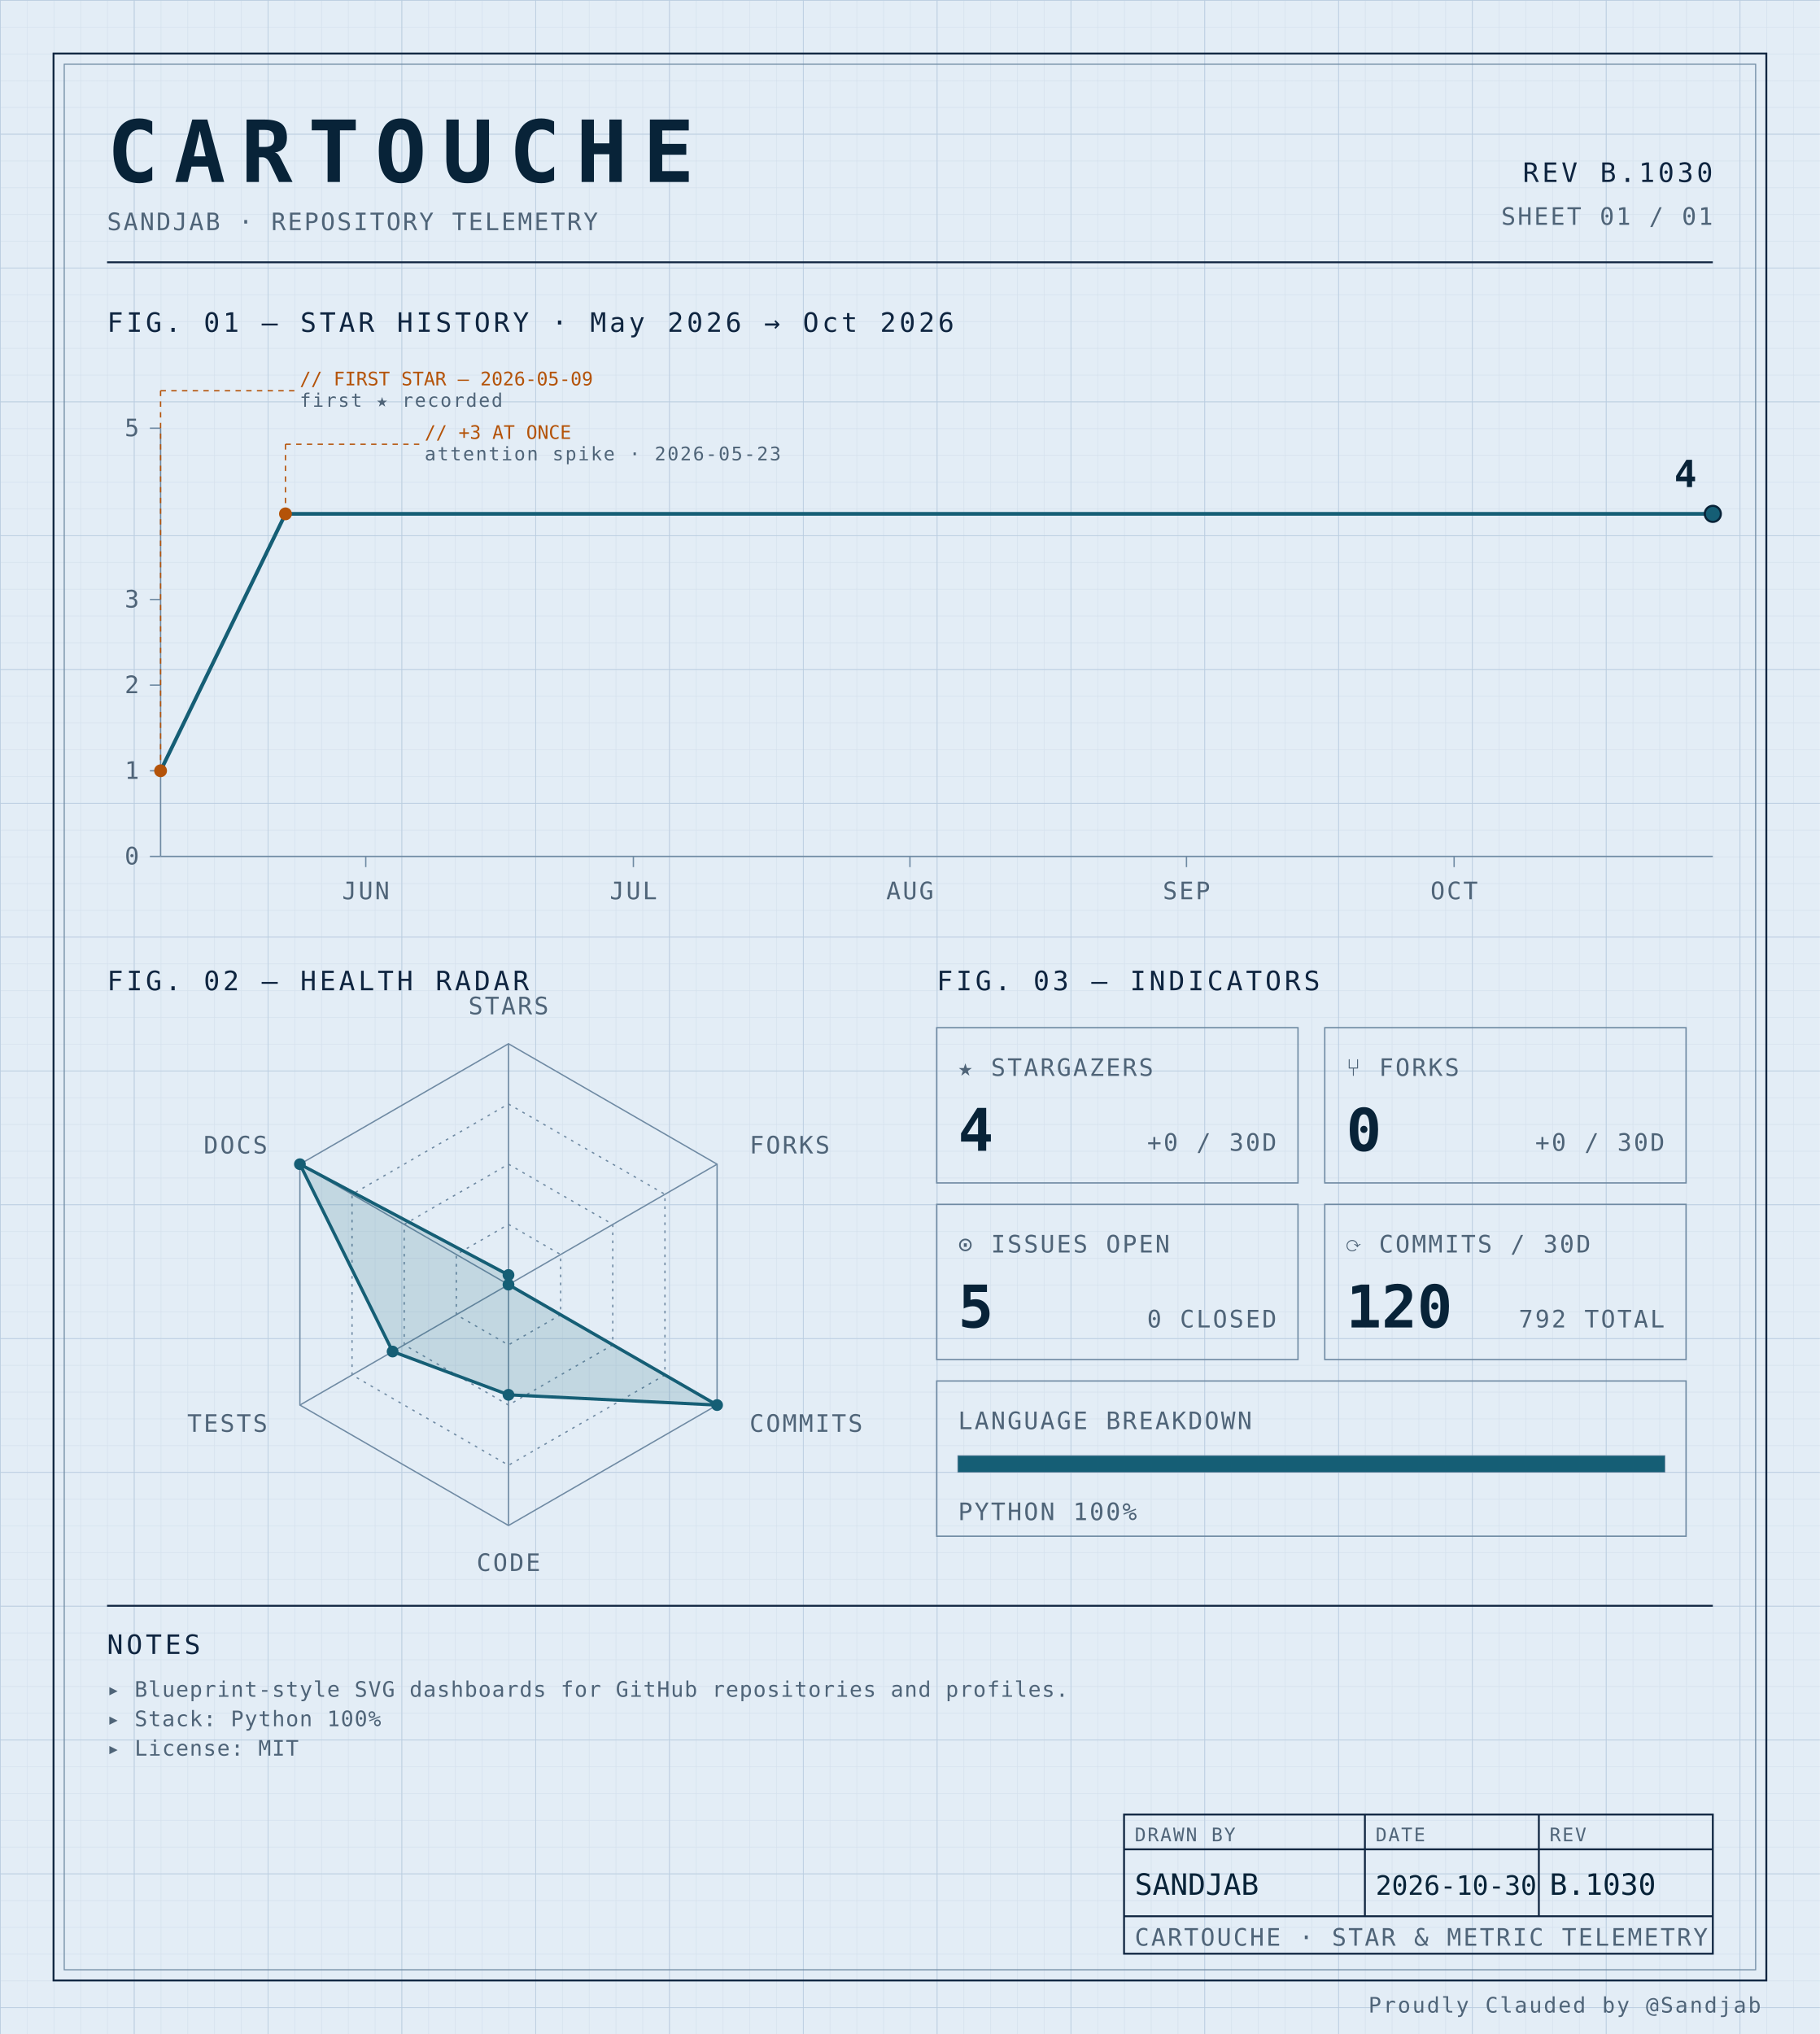
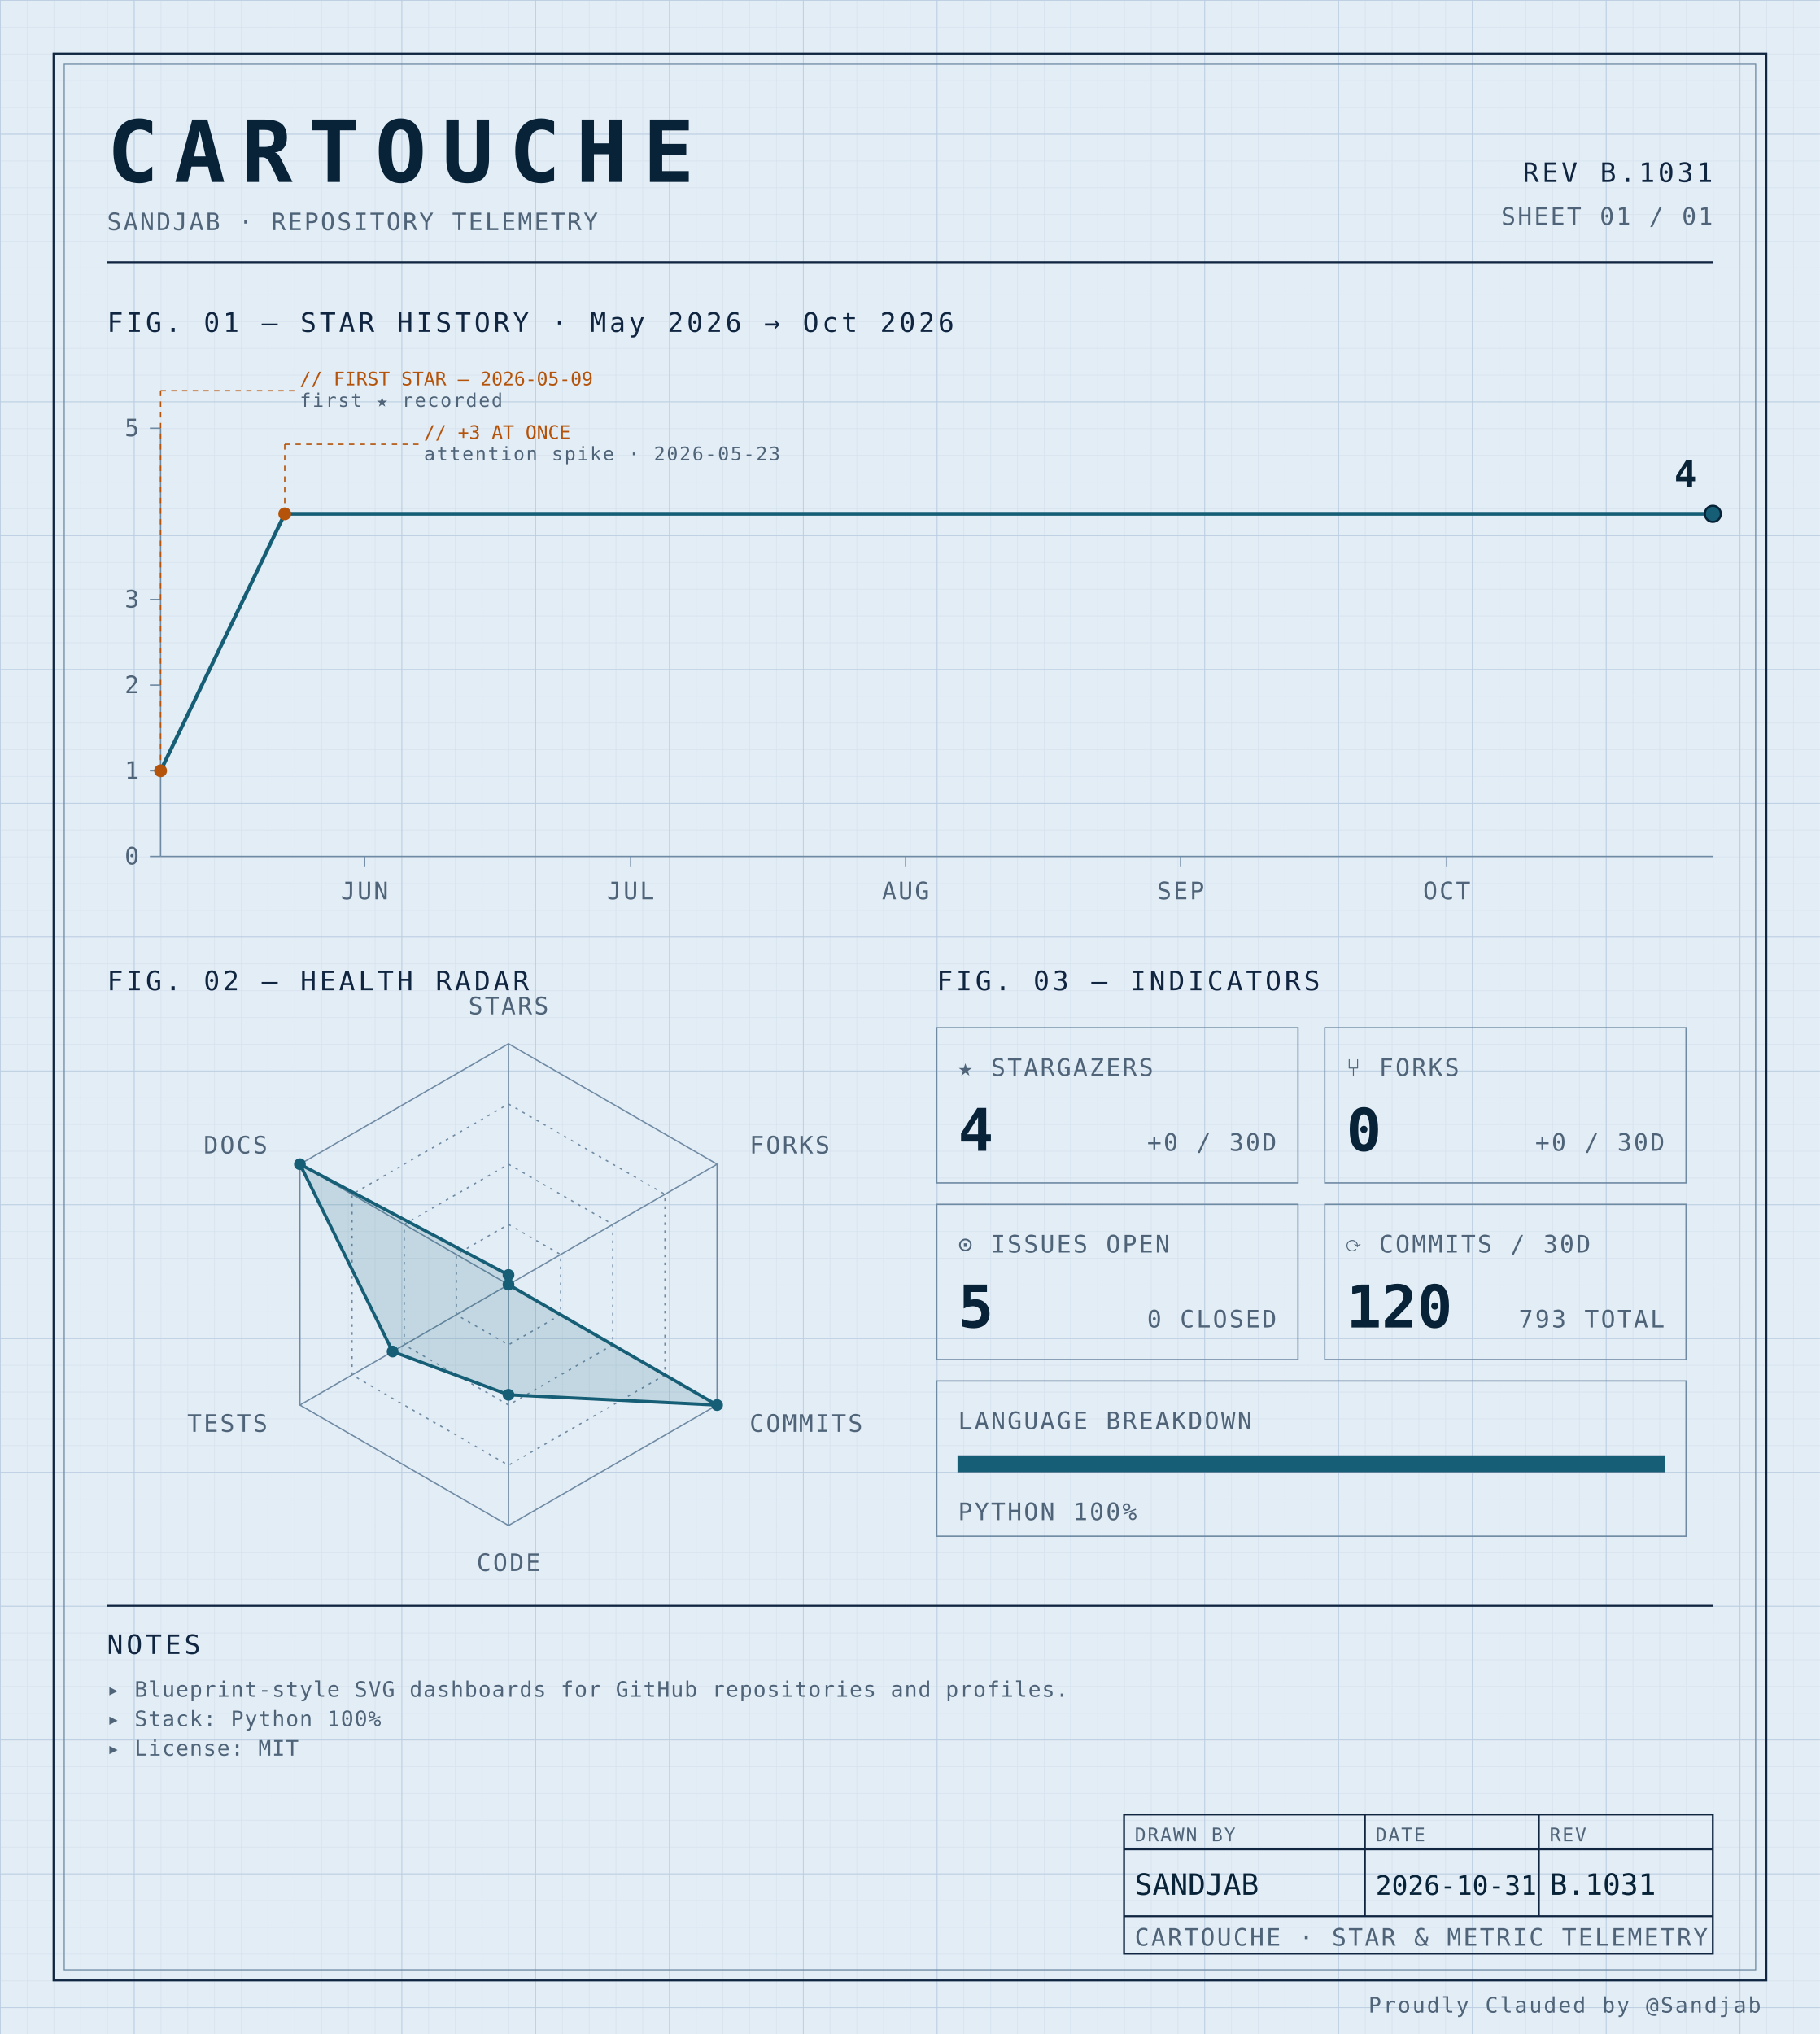
<svg xmlns="http://www.w3.org/2000/svg" width="100%" viewBox="0 0 680 760" role="img">
  <defs>
    <pattern id="grid-fine" width="10" height="10" patternUnits="userSpaceOnUse">
      <path d="M10 0H0V10" fill="none" stroke="#d4e0ec" stroke-width="0.4" />
    </pattern>
    <pattern id="grid-major" width="50" height="50" patternUnits="userSpaceOnUse">
      <path d="M50 0H0V50" fill="none" stroke="#b8cce0" stroke-width="0.5" />
    </pattern>
  </defs>
  <rect x="0" y="0" width="680" height="760" fill="#e3edf6" />
  <rect x="0" y="0" width="680" height="760" fill="url(#grid-fine)" />
  <rect x="0" y="0" width="680" height="760" fill="url(#grid-major)" />
  <rect x="20" y="20" width="640" height="720" fill="none" stroke="#0f2540" stroke-width="0.7" />
  <rect x="24" y="24" width="632" height="712" fill="none" stroke="#6f8aa3" stroke-width="0.4" />
  <text x="40" y="68" font-family="ui-monospace, 'SF Mono', 'JetBrains Mono', 'Cascadia Code', Consolas, monospace" font-size="32" font-weight="700" fill="#082338" text-anchor="start" letter-spacing="0.18em">CARTOUCHE</text>
  <text x="40" y="86" font-family="ui-monospace, 'SF Mono', 'JetBrains Mono', 'Cascadia Code', Consolas, monospace" font-size="9" font-weight="400" fill="#4f6478" text-anchor="start" letter-spacing="0.08em">SANDJAB · REPOSITORY TELEMETRY</text>
-   <text x="640" y="68" font-family="ui-monospace, 'SF Mono', 'JetBrains Mono', 'Cascadia Code', Consolas, monospace" font-size="10" font-weight="400" fill="#0f2540" text-anchor="end" letter-spacing="0.12em">REV B.1030</text>
+   <text x="640" y="68" font-family="ui-monospace, 'SF Mono', 'JetBrains Mono', 'Cascadia Code', Consolas, monospace" font-size="10" font-weight="400" fill="#0f2540" text-anchor="end" letter-spacing="0.12em">REV B.1031</text>
  <text x="640" y="84" font-family="ui-monospace, 'SF Mono', 'JetBrains Mono', 'Cascadia Code', Consolas, monospace" font-size="9" font-weight="400" fill="#4f6478" text-anchor="end" letter-spacing="0.08em">SHEET 01 / 01</text>
  <line x1="40" y1="98" x2="640" y2="98" stroke="#0f2540" stroke-width="0.7" />
  <text x="40" y="124" font-family="ui-monospace, 'SF Mono', 'JetBrains Mono', 'Cascadia Code', Consolas, monospace" font-size="10" font-weight="400" fill="#0f2540" text-anchor="start" letter-spacing="0.12em">FIG. 01 — STAR HISTORY · May 2026 → Oct 2026</text>
  <line x1="60" y1="160" x2="60" y2="320" stroke="#6f8aa3" stroke-width="0.5" />
  <line x1="60" y1="320" x2="640" y2="320" stroke="#6f8aa3" stroke-width="0.5" />
  <line x1="56" y1="320.0" x2="60" y2="320.0" stroke="#6f8aa3" stroke-width="0.5" />
  <text x="52" y="323.0" font-family="ui-monospace, 'SF Mono', 'JetBrains Mono', 'Cascadia Code', Consolas, monospace" font-size="9" font-weight="400" fill="#4f6478" text-anchor="end" letter-spacing="0.08em">0</text>
  <line x1="56" y1="288.0" x2="60" y2="288.0" stroke="#6f8aa3" stroke-width="0.5" />
  <text x="52" y="291.0" font-family="ui-monospace, 'SF Mono', 'JetBrains Mono', 'Cascadia Code', Consolas, monospace" font-size="9" font-weight="400" fill="#4f6478" text-anchor="end" letter-spacing="0.08em">1</text>
  <line x1="56" y1="256.0" x2="60" y2="256.0" stroke="#6f8aa3" stroke-width="0.5" />
  <text x="52" y="259.0" font-family="ui-monospace, 'SF Mono', 'JetBrains Mono', 'Cascadia Code', Consolas, monospace" font-size="9" font-weight="400" fill="#4f6478" text-anchor="end" letter-spacing="0.08em">2</text>
  <line x1="56" y1="224.0" x2="60" y2="224.0" stroke="#6f8aa3" stroke-width="0.5" />
  <text x="52" y="227.0" font-family="ui-monospace, 'SF Mono', 'JetBrains Mono', 'Cascadia Code', Consolas, monospace" font-size="9" font-weight="400" fill="#4f6478" text-anchor="end" letter-spacing="0.08em">3</text>
  <line x1="56" y1="160.0" x2="60" y2="160.0" stroke="#6f8aa3" stroke-width="0.5" />
  <text x="52" y="163.0" font-family="ui-monospace, 'SF Mono', 'JetBrains Mono', 'Cascadia Code', Consolas, monospace" font-size="9" font-weight="400" fill="#4f6478" text-anchor="end" letter-spacing="0.08em">5</text>
-   <line x1="136.667" y1="320" x2="136.667" y2="324" stroke="#6f8aa3" stroke-width="0.5" />
-   <text x="136.667" y="336" font-family="ui-monospace, 'SF Mono', 'JetBrains Mono', 'Cascadia Code', Consolas, monospace" font-size="9" font-weight="400" fill="#4f6478" text-anchor="middle" letter-spacing="0.08em">JUN</text>
-   <line x1="236.667" y1="320" x2="236.667" y2="324" stroke="#6f8aa3" stroke-width="0.5" />
-   <text x="236.667" y="336" font-family="ui-monospace, 'SF Mono', 'JetBrains Mono', 'Cascadia Code', Consolas, monospace" font-size="9" font-weight="400" fill="#4f6478" text-anchor="middle" letter-spacing="0.08em">JUL</text>
-   <line x1="340.0" y1="320" x2="340.0" y2="324" stroke="#6f8aa3" stroke-width="0.5" />
-   <text x="340.0" y="336" font-family="ui-monospace, 'SF Mono', 'JetBrains Mono', 'Cascadia Code', Consolas, monospace" font-size="9" font-weight="400" fill="#4f6478" text-anchor="middle" letter-spacing="0.08em">AUG</text>
-   <line x1="443.333" y1="320" x2="443.333" y2="324" stroke="#6f8aa3" stroke-width="0.5" />
-   <text x="443.333" y="336" font-family="ui-monospace, 'SF Mono', 'JetBrains Mono', 'Cascadia Code', Consolas, monospace" font-size="9" font-weight="400" fill="#4f6478" text-anchor="middle" letter-spacing="0.08em">SEP</text>
-   <line x1="543.333" y1="320" x2="543.333" y2="324" stroke="#6f8aa3" stroke-width="0.5" />
-   <text x="543.333" y="336" font-family="ui-monospace, 'SF Mono', 'JetBrains Mono', 'Cascadia Code', Consolas, monospace" font-size="9" font-weight="400" fill="#4f6478" text-anchor="middle" letter-spacing="0.08em">OCT</text>
-   <path d="M 60.00,288.00 L 106.67,192.00 153.33,192.00 200.00,192.00 246.67,192.00 293.33,192.00 340.00,192.00 386.67,192.00 433.33,192.00 480.00,192.00 526.67,192.00 573.33,192.00 620.00,192.00 640.00,192.00" fill="none" stroke="#155e75" stroke-width="1.4" stroke-linejoin="round" stroke-linecap="round" />
+   <line x1="136.229" y1="320" x2="136.229" y2="324" stroke="#6f8aa3" stroke-width="0.5" />
+   <text x="136.229" y="336" font-family="ui-monospace, 'SF Mono', 'JetBrains Mono', 'Cascadia Code', Consolas, monospace" font-size="9" font-weight="400" fill="#4f6478" text-anchor="middle" letter-spacing="0.08em">JUN</text>
+   <line x1="235.657" y1="320" x2="235.657" y2="324" stroke="#6f8aa3" stroke-width="0.5" />
+   <text x="235.657" y="336" font-family="ui-monospace, 'SF Mono', 'JetBrains Mono', 'Cascadia Code', Consolas, monospace" font-size="9" font-weight="400" fill="#4f6478" text-anchor="middle" letter-spacing="0.08em">JUL</text>
+   <line x1="338.4" y1="320" x2="338.4" y2="324" stroke="#6f8aa3" stroke-width="0.5" />
+   <text x="338.4" y="336" font-family="ui-monospace, 'SF Mono', 'JetBrains Mono', 'Cascadia Code', Consolas, monospace" font-size="9" font-weight="400" fill="#4f6478" text-anchor="middle" letter-spacing="0.08em">AUG</text>
+   <line x1="441.143" y1="320" x2="441.143" y2="324" stroke="#6f8aa3" stroke-width="0.5" />
+   <text x="441.143" y="336" font-family="ui-monospace, 'SF Mono', 'JetBrains Mono', 'Cascadia Code', Consolas, monospace" font-size="9" font-weight="400" fill="#4f6478" text-anchor="middle" letter-spacing="0.08em">SEP</text>
+   <line x1="540.571" y1="320" x2="540.571" y2="324" stroke="#6f8aa3" stroke-width="0.5" />
+   <text x="540.571" y="336" font-family="ui-monospace, 'SF Mono', 'JetBrains Mono', 'Cascadia Code', Consolas, monospace" font-size="9" font-weight="400" fill="#4f6478" text-anchor="middle" letter-spacing="0.08em">OCT</text>
+   <path d="M 60.00,288.00 L 106.40,192.00 152.80,192.00 199.20,192.00 245.60,192.00 292.00,192.00 338.40,192.00 384.80,192.00 431.20,192.00 477.60,192.00 524.00,192.00 570.40,192.00 616.80,192.00 640.00,192.00" fill="none" stroke="#155e75" stroke-width="1.4" stroke-linejoin="round" stroke-linecap="round" />
  <circle cx="60.0" cy="288.0" r="2.4" fill="#b45309" />
  <line x1="60.0" y1="288.0" x2="60.0" y2="146" stroke="#b45309" stroke-width="0.5" stroke-dasharray="2,2" fill="none" />
  <line x1="60.0" y1="146" x2="110.0" y2="146" stroke="#b45309" stroke-width="0.5" stroke-dasharray="2,2" fill="none" />
  <text x="112.0" y="144" font-family="ui-monospace, 'SF Mono', 'JetBrains Mono', 'Cascadia Code', Consolas, monospace" font-size="7" font-weight="400" fill="#b45309" text-anchor="start" letter-spacing="normal">// FIRST STAR — 2026-05-09</text>
  <text x="112.0" y="152" font-family="ui-monospace, 'SF Mono', 'JetBrains Mono', 'Cascadia Code', Consolas, monospace" font-size="7" font-weight="400" fill="#4f6478" text-anchor="start" letter-spacing="0.08em">first ★ recorded</text>
-   <circle cx="106.667" cy="192.0" r="2.4" fill="#b45309" />
-   <line x1="106.667" y1="192.0" x2="106.667" y2="166" stroke="#b45309" stroke-width="0.5" stroke-dasharray="2,2" fill="none" />
-   <line x1="106.667" y1="166" x2="156.667" y2="166" stroke="#b45309" stroke-width="0.5" stroke-dasharray="2,2" fill="none" />
-   <text x="158.667" y="164" font-family="ui-monospace, 'SF Mono', 'JetBrains Mono', 'Cascadia Code', Consolas, monospace" font-size="7" font-weight="400" fill="#b45309" text-anchor="start" letter-spacing="normal">// +3 AT ONCE</text>
-   <text x="158.667" y="172" font-family="ui-monospace, 'SF Mono', 'JetBrains Mono', 'Cascadia Code', Consolas, monospace" font-size="7" font-weight="400" fill="#4f6478" text-anchor="start" letter-spacing="0.08em">attention spike · 2026-05-23</text>
+   <circle cx="106.4" cy="192.0" r="2.4" fill="#b45309" />
+   <line x1="106.4" y1="192.0" x2="106.4" y2="166" stroke="#b45309" stroke-width="0.5" stroke-dasharray="2,2" fill="none" />
+   <line x1="106.4" y1="166" x2="156.4" y2="166" stroke="#b45309" stroke-width="0.5" stroke-dasharray="2,2" fill="none" />
+   <text x="158.4" y="164" font-family="ui-monospace, 'SF Mono', 'JetBrains Mono', 'Cascadia Code', Consolas, monospace" font-size="7" font-weight="400" fill="#b45309" text-anchor="start" letter-spacing="normal">// +3 AT ONCE</text>
+   <text x="158.4" y="172" font-family="ui-monospace, 'SF Mono', 'JetBrains Mono', 'Cascadia Code', Consolas, monospace" font-size="7" font-weight="400" fill="#4f6478" text-anchor="start" letter-spacing="0.08em">attention spike · 2026-05-23</text>
  <circle cx="640.0" cy="192.0" r="3" fill="#155e75" stroke="#082338" stroke-width="0.8" />
  <text x="634.0" y="182.0" font-family="ui-monospace, 'SF Mono', 'JetBrains Mono', 'Cascadia Code', Consolas, monospace" font-size="14" font-weight="700" fill="#082338" text-anchor="end" letter-spacing="normal">4</text>
  <text x="40" y="370" font-family="ui-monospace, 'SF Mono', 'JetBrains Mono', 'Cascadia Code', Consolas, monospace" font-size="10" font-weight="400" fill="#0f2540" text-anchor="start" letter-spacing="0.12em">FIG. 02 — HEALTH RADAR</text>
  <g transform="translate(190 480)">
    <polygon points="0.00,-90.00 77.94,-45.00 77.94,45.00 0.00,90.00 -77.94,45.00 -77.94,-45.00" fill="none" stroke="#6f8aa3" stroke-width="0.5" />
    <polygon points="0.00,-67.50 58.46,-33.75 58.46,33.75 0.00,67.50 -58.46,33.75 -58.46,-33.75" fill="none" stroke="#6f8aa3" stroke-width="0.5" stroke-dasharray="1,2" />
    <polygon points="0.00,-45.00 38.97,-22.50 38.97,22.50 0.00,45.00 -38.97,22.50 -38.97,-22.50" fill="none" stroke="#6f8aa3" stroke-width="0.5" stroke-dasharray="1,2" />
    <polygon points="0.00,-22.50 19.49,-11.25 19.49,11.25 0.00,22.50 -19.49,11.25 -19.49,-11.25" fill="none" stroke="#6f8aa3" stroke-width="0.5" stroke-dasharray="1,2" />
    <line x1="0" y1="0" x2="0.00" y2="-90.00" stroke="#6f8aa3" stroke-width="0.5" />
    <line x1="0" y1="0" x2="77.94" y2="-45.00" stroke="#6f8aa3" stroke-width="0.5" />
    <line x1="0" y1="0" x2="77.94" y2="45.00" stroke="#6f8aa3" stroke-width="0.5" />
    <line x1="0" y1="0" x2="0.00" y2="90.00" stroke="#6f8aa3" stroke-width="0.5" />
    <line x1="0" y1="0" x2="-77.94" y2="45.00" stroke="#6f8aa3" stroke-width="0.5" />
    <line x1="0" y1="0" x2="-77.94" y2="-45.00" stroke="#6f8aa3" stroke-width="0.5" />
    <polygon points="0.00,-3.60 0.00,0.00 77.94,45.00 0.00,41.17 -43.30,25.00 -77.94,-45.00" fill="#155e75" fill-opacity="0.16" stroke="#155e75" stroke-width="1.2" />
    <circle cx="0.00" cy="-3.60" r="2.2" fill="#155e75" />
    <circle cx="0.00" cy="0.00" r="2.2" fill="#155e75" />
    <circle cx="77.94" cy="45.00" r="2.2" fill="#155e75" />
    <circle cx="0.00" cy="41.17" r="2.2" fill="#155e75" />
    <circle cx="-43.30" cy="25.00" r="2.2" fill="#155e75" />
    <circle cx="-77.94" cy="-45.00" r="2.2" fill="#155e75" />
    <text x="6.3681633555662356e-15" y="-101" font-family="ui-monospace, 'SF Mono', 'JetBrains Mono', 'Cascadia Code', Consolas, monospace" font-size="9" font-weight="400" fill="#4f6478" text-anchor="middle" letter-spacing="0.08em">STARS</text>
    <text x="90.067" y="-49" font-family="ui-monospace, 'SF Mono', 'JetBrains Mono', 'Cascadia Code', Consolas, monospace" font-size="9" font-weight="400" fill="#4f6478" text-anchor="start" letter-spacing="0.08em">FORKS</text>
    <text x="90.067" y="55" font-family="ui-monospace, 'SF Mono', 'JetBrains Mono', 'Cascadia Code', Consolas, monospace" font-size="9" font-weight="400" fill="#4f6478" text-anchor="start" letter-spacing="0.08em">COMMITS</text>
    <text x="6.3681633555662356e-15" y="107" font-family="ui-monospace, 'SF Mono', 'JetBrains Mono', 'Cascadia Code', Consolas, monospace" font-size="9" font-weight="400" fill="#4f6478" text-anchor="middle" letter-spacing="0.08em">CODE</text>
    <text x="-90.067" y="55" font-family="ui-monospace, 'SF Mono', 'JetBrains Mono', 'Cascadia Code', Consolas, monospace" font-size="9" font-weight="400" fill="#4f6478" text-anchor="end" letter-spacing="0.08em">TESTS</text>
    <text x="-90.067" y="-49" font-family="ui-monospace, 'SF Mono', 'JetBrains Mono', 'Cascadia Code', Consolas, monospace" font-size="9" font-weight="400" fill="#4f6478" text-anchor="end" letter-spacing="0.08em">DOCS</text>
  </g>
  <text x="350" y="370" font-family="ui-monospace, 'SF Mono', 'JetBrains Mono', 'Cascadia Code', Consolas, monospace" font-size="10" font-weight="400" fill="#0f2540" text-anchor="start" letter-spacing="0.12em">FIG. 03 — INDICATORS</text>
  <rect x="350" y="384" width="135" height="58" fill="none" stroke="#6f8aa3" stroke-width="0.5" />
  <text x="358" y="402" font-family="ui-monospace, 'SF Mono', 'JetBrains Mono', 'Cascadia Code', Consolas, monospace" font-size="9" font-weight="400" fill="#4f6478" text-anchor="start" letter-spacing="0.08em">★ STARGAZERS</text>
  <text x="358" y="430" font-family="ui-monospace, 'SF Mono', 'JetBrains Mono', 'Cascadia Code', Consolas, monospace" font-size="22" font-weight="700" fill="#082338" text-anchor="start" letter-spacing="normal">4</text>
  <text x="477" y="430" font-family="ui-monospace, 'SF Mono', 'JetBrains Mono', 'Cascadia Code', Consolas, monospace" font-size="9" font-weight="400" fill="#4f6478" text-anchor="end" letter-spacing="0.08em">+0 / 30D</text>
  <rect x="495" y="384" width="135" height="58" fill="none" stroke="#6f8aa3" stroke-width="0.5" />
  <text x="503" y="402" font-family="ui-monospace, 'SF Mono', 'JetBrains Mono', 'Cascadia Code', Consolas, monospace" font-size="9" font-weight="400" fill="#4f6478" text-anchor="start" letter-spacing="0.08em">⑂ FORKS</text>
  <text x="503" y="430" font-family="ui-monospace, 'SF Mono', 'JetBrains Mono', 'Cascadia Code', Consolas, monospace" font-size="22" font-weight="700" fill="#082338" text-anchor="start" letter-spacing="normal">0</text>
  <text x="622" y="430" font-family="ui-monospace, 'SF Mono', 'JetBrains Mono', 'Cascadia Code', Consolas, monospace" font-size="9" font-weight="400" fill="#4f6478" text-anchor="end" letter-spacing="0.08em">+0 / 30D</text>
  <rect x="350" y="450" width="135" height="58" fill="none" stroke="#6f8aa3" stroke-width="0.5" />
  <text x="358" y="468" font-family="ui-monospace, 'SF Mono', 'JetBrains Mono', 'Cascadia Code', Consolas, monospace" font-size="9" font-weight="400" fill="#4f6478" text-anchor="start" letter-spacing="0.08em">⊙ ISSUES OPEN</text>
  <text x="358" y="496" font-family="ui-monospace, 'SF Mono', 'JetBrains Mono', 'Cascadia Code', Consolas, monospace" font-size="22" font-weight="700" fill="#082338" text-anchor="start" letter-spacing="normal">5</text>
  <text x="477" y="496" font-family="ui-monospace, 'SF Mono', 'JetBrains Mono', 'Cascadia Code', Consolas, monospace" font-size="9" font-weight="400" fill="#4f6478" text-anchor="end" letter-spacing="0.08em">0 CLOSED</text>
  <rect x="495" y="450" width="135" height="58" fill="none" stroke="#6f8aa3" stroke-width="0.5" />
  <text x="503" y="468" font-family="ui-monospace, 'SF Mono', 'JetBrains Mono', 'Cascadia Code', Consolas, monospace" font-size="9" font-weight="400" fill="#4f6478" text-anchor="start" letter-spacing="0.08em">⟳ COMMITS / 30D</text>
  <text x="503" y="496" font-family="ui-monospace, 'SF Mono', 'JetBrains Mono', 'Cascadia Code', Consolas, monospace" font-size="22" font-weight="700" fill="#082338" text-anchor="start" letter-spacing="normal">120</text>
-   <text x="622" y="496" font-family="ui-monospace, 'SF Mono', 'JetBrains Mono', 'Cascadia Code', Consolas, monospace" font-size="9" font-weight="400" fill="#4f6478" text-anchor="end" letter-spacing="0.08em">792 TOTAL</text>
+   <text x="622" y="496" font-family="ui-monospace, 'SF Mono', 'JetBrains Mono', 'Cascadia Code', Consolas, monospace" font-size="9" font-weight="400" fill="#4f6478" text-anchor="end" letter-spacing="0.08em">793 TOTAL</text>
  <rect x="350" y="516" width="280" height="58" fill="none" stroke="#6f8aa3" stroke-width="0.5" />
  <text x="358" y="534" font-family="ui-monospace, 'SF Mono', 'JetBrains Mono', 'Cascadia Code', Consolas, monospace" font-size="9" font-weight="400" fill="#4f6478" text-anchor="start" letter-spacing="0.08em">LANGUAGE BREAKDOWN</text>
  <rect x="358" y="544" width="264" height="6" fill="none" stroke="#6f8aa3" stroke-width="0.5" />
  <rect x="358" y="544" width="264.00" height="6" fill="#155e75" />
  <text x="358" y="568" font-family="ui-monospace, 'SF Mono', 'JetBrains Mono', 'Cascadia Code', Consolas, monospace" font-size="9" font-weight="400" fill="#4f6478" text-anchor="start" letter-spacing="0.08em">PYTHON 100%</text>
  <line x1="40" y1="600" x2="640" y2="600" stroke="#0f2540" stroke-width="0.7" />
  <text x="40" y="618" font-family="ui-monospace, 'SF Mono', 'JetBrains Mono', 'Cascadia Code', Consolas, monospace" font-size="10" font-weight="400" fill="#0f2540" text-anchor="start" letter-spacing="0.12em">NOTES</text>
  <text x="40" y="634" font-family="ui-monospace, 'SF Mono', 'JetBrains Mono', 'Cascadia Code', Consolas, monospace" font-size="8" font-weight="400" fill="#4f6478" text-anchor="start" letter-spacing="0.04em">▸ Blueprint-style SVG dashboards for GitHub repositories and profiles.</text>
  <text x="40" y="645" font-family="ui-monospace, 'SF Mono', 'JetBrains Mono', 'Cascadia Code', Consolas, monospace" font-size="8" font-weight="400" fill="#4f6478" text-anchor="start" letter-spacing="0.04em">▸ Stack: Python 100%</text>
  <text x="40" y="656" font-family="ui-monospace, 'SF Mono', 'JetBrains Mono', 'Cascadia Code', Consolas, monospace" font-size="8" font-weight="400" fill="#4f6478" text-anchor="start" letter-spacing="0.04em">▸ License: MIT</text>
  <rect x="420" y="678" width="220" height="52" fill="none" stroke="#0f2540" stroke-width="0.7" />
  <line x1="420" y1="691" x2="640" y2="691" stroke="#0f2540" stroke-width="0.7" />
  <line x1="420" y1="716" x2="640" y2="716" stroke="#0f2540" stroke-width="0.7" />
  <line x1="510" y1="678" x2="510" y2="716" stroke="#0f2540" stroke-width="0.7" />
  <line x1="575" y1="678" x2="575" y2="716" stroke="#0f2540" stroke-width="0.7" />
  <text x="424" y="688" font-family="ui-monospace, 'SF Mono', 'JetBrains Mono', 'Cascadia Code', Consolas, monospace" font-size="7" font-weight="400" fill="#4f6478" text-anchor="start" letter-spacing="0.08em">DRAWN BY</text>
  <text x="514" y="688" font-family="ui-monospace, 'SF Mono', 'JetBrains Mono', 'Cascadia Code', Consolas, monospace" font-size="7" font-weight="400" fill="#4f6478" text-anchor="start" letter-spacing="0.08em">DATE</text>
  <text x="579" y="688" font-family="ui-monospace, 'SF Mono', 'JetBrains Mono', 'Cascadia Code', Consolas, monospace" font-size="7" font-weight="400" fill="#4f6478" text-anchor="start" letter-spacing="0.08em">REV</text>
  <text x="424" y="708" font-family="ui-monospace, 'SF Mono', 'JetBrains Mono', 'Cascadia Code', Consolas, monospace" font-size="11" font-weight="400" fill="#082338" text-anchor="start" letter-spacing="normal">SANDJAB</text>
-   <text x="514" y="708" font-family="ui-monospace, 'SF Mono', 'JetBrains Mono', 'Cascadia Code', Consolas, monospace" font-size="10" font-weight="400" fill="#082338" text-anchor="start" letter-spacing="normal">2026-10-30</text>
-   <text x="579" y="708" font-family="ui-monospace, 'SF Mono', 'JetBrains Mono', 'Cascadia Code', Consolas, monospace" font-size="11" font-weight="400" fill="#082338" text-anchor="start" letter-spacing="normal">B.1030</text>
+   <text x="514" y="708" font-family="ui-monospace, 'SF Mono', 'JetBrains Mono', 'Cascadia Code', Consolas, monospace" font-size="10" font-weight="400" fill="#082338" text-anchor="start" letter-spacing="normal">2026-10-31</text>
+   <text x="579" y="708" font-family="ui-monospace, 'SF Mono', 'JetBrains Mono', 'Cascadia Code', Consolas, monospace" font-size="11" font-weight="400" fill="#082338" text-anchor="start" letter-spacing="normal">B.1031</text>
  <text x="424" y="727" font-family="ui-monospace, 'SF Mono', 'JetBrains Mono', 'Cascadia Code', Consolas, monospace" font-size="9" font-weight="400" fill="#4f6478" text-anchor="start" letter-spacing="0.08em">CARTOUCHE · STAR &amp; METRIC TELEMETRY</text>
  <text x="658" y="752" font-family="ui-monospace, 'SF Mono', 'JetBrains Mono', 'Cascadia Code', Consolas, monospace" font-size="8" font-weight="400" fill="#4f6478" text-anchor="end" letter-spacing="0.08em">Proudly Clauded by @Sandjab</text>
</svg>
